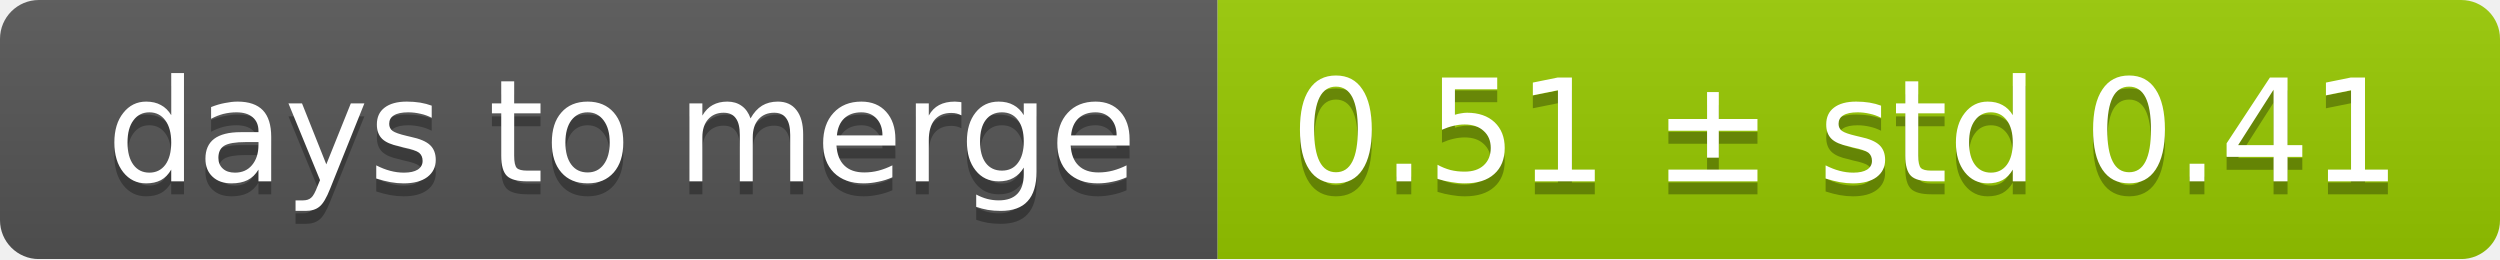
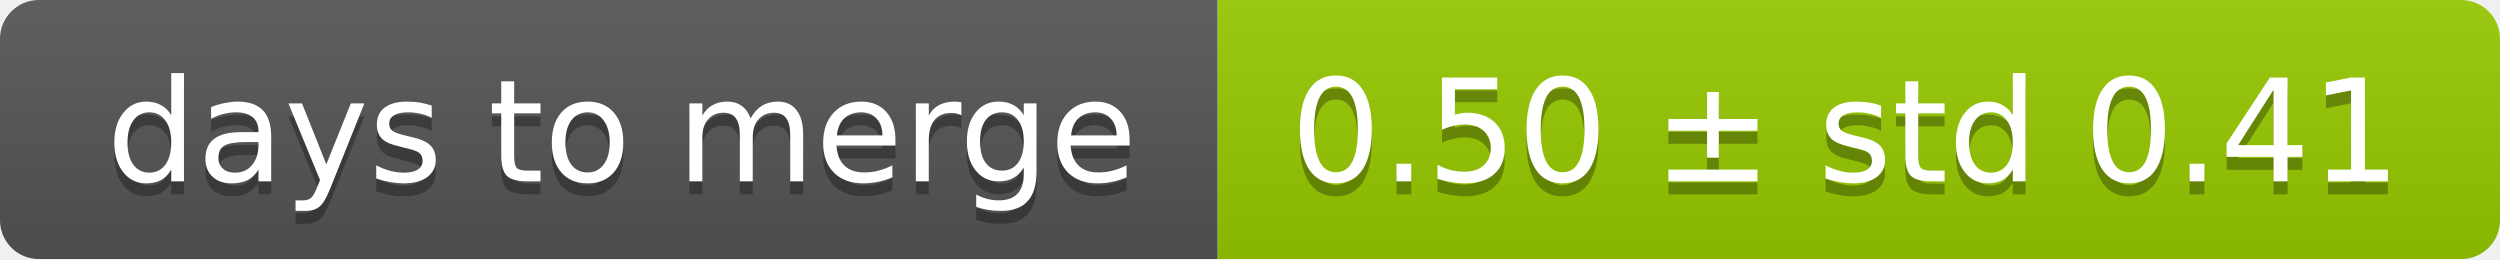
<svg xmlns="http://www.w3.org/2000/svg" width="193" height="20">
  <linearGradient id="smooth" x2="0" y2="100%">
    <stop offset="0" stop-color="#bbb" stop-opacity=".1" />
    <stop offset="1" stop-opacity=".1" />
  </linearGradient>
  <mask id="round">
    <rect width="193" height="20" rx="3" fill="#fff" />
  </mask>
  <g mask="url(#round)">
    <rect width="94" height="20" fill="#555" />
    <rect x="94" width="99" height="20" fill="#97ca00" />
    <rect width="193" height="20" fill="url(#smooth)" />
  </g>
  <g fill="#fff" text-anchor="middle" font-family="DejaVu Sans,Verdana,Geneva,sans-serif" font-size="11">
    <text x="48" y="15" fill="#010101" fill-opacity=".3">days to merge</text>
    <text x="48" y="14">days to merge</text>
-     <text x="142.5" y="15" fill="#010101" fill-opacity=".3">0.51 ± std 0.41</text>
-     <text x="142.5" y="14">0.51 ± std 0.41</text>
+     <text x="142.5" y="15" fill="#010101" fill-opacity=".3">0.50 ± std 0.41</text>
+     <text x="142.5" y="14">0.50 ± std 0.41</text>
  </g>
</svg>
